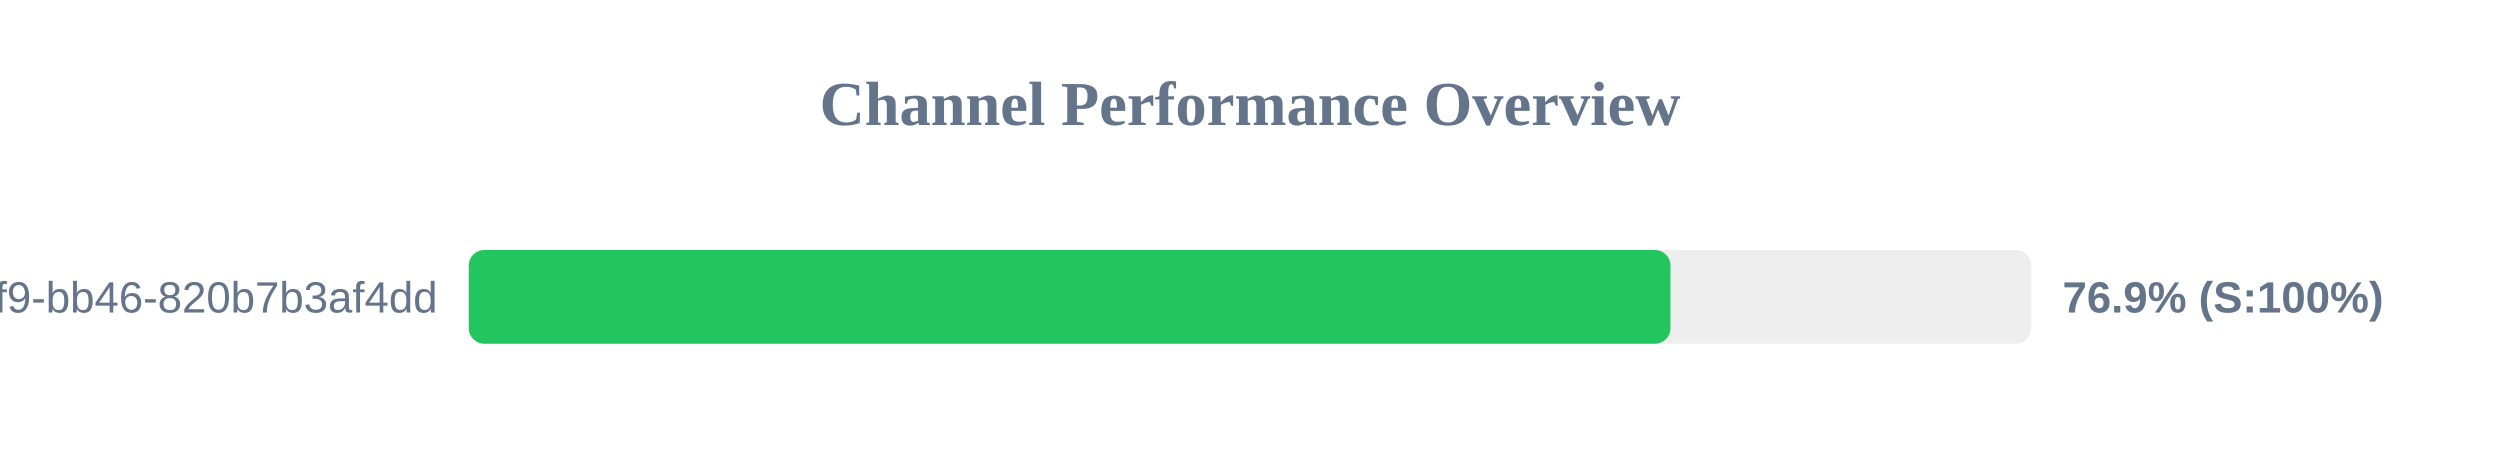
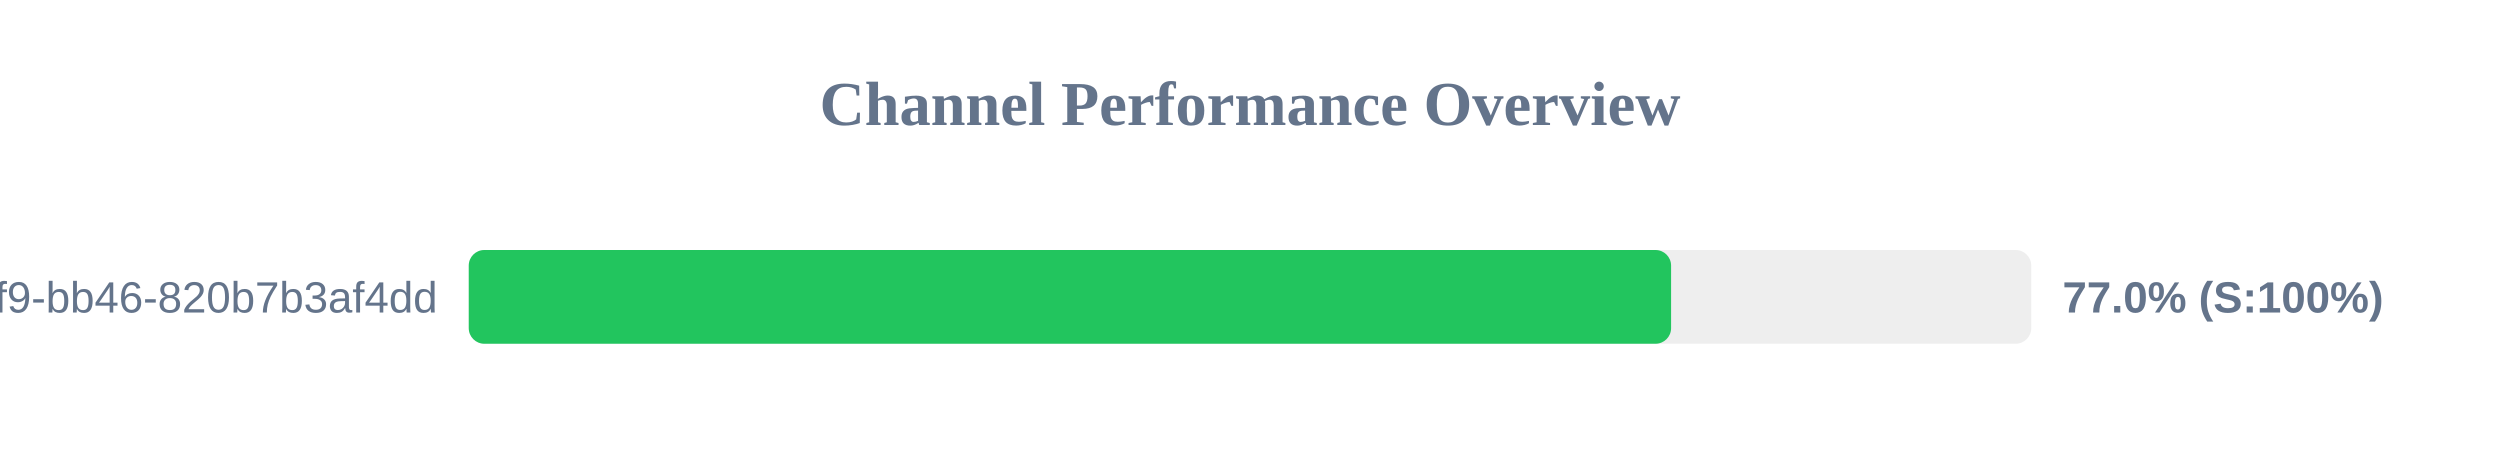
<svg xmlns="http://www.w3.org/2000/svg" width="800" height="150" version="1.1">
  <style>
        .row { font: 14px Arial; fill: #64748b; }
        .score { font: bold 14px Arial; fill: #64748b; }
    </style>
  <text x="400" y="40" text-anchor="middle" font-size="20px" font-weight="bold" fill="#64748b">Channel Performance Overview</text>
  <rect x="150" y="80" width="500" height="30" fill="#eee" rx="5" />
-   <rect x="150" y="80" width="384.55" height="30" fill="#22c55e" rx="5" />
+   <rect x="150" y="80" width="384.75" height="30" fill="#22c55e" rx="5" />
  <text x="140" y="100" text-anchor="end" class="row">?uuid=80b2ac81-ba69-41f9-bb46-820b7b3af4dd</text>
-   <text x="660" y="100" text-anchor="start" class="score">76.9% (S:100%)</text>
+   <text x="660" y="100" text-anchor="start" class="score">77.0% (S:100%)</text>
</svg>
